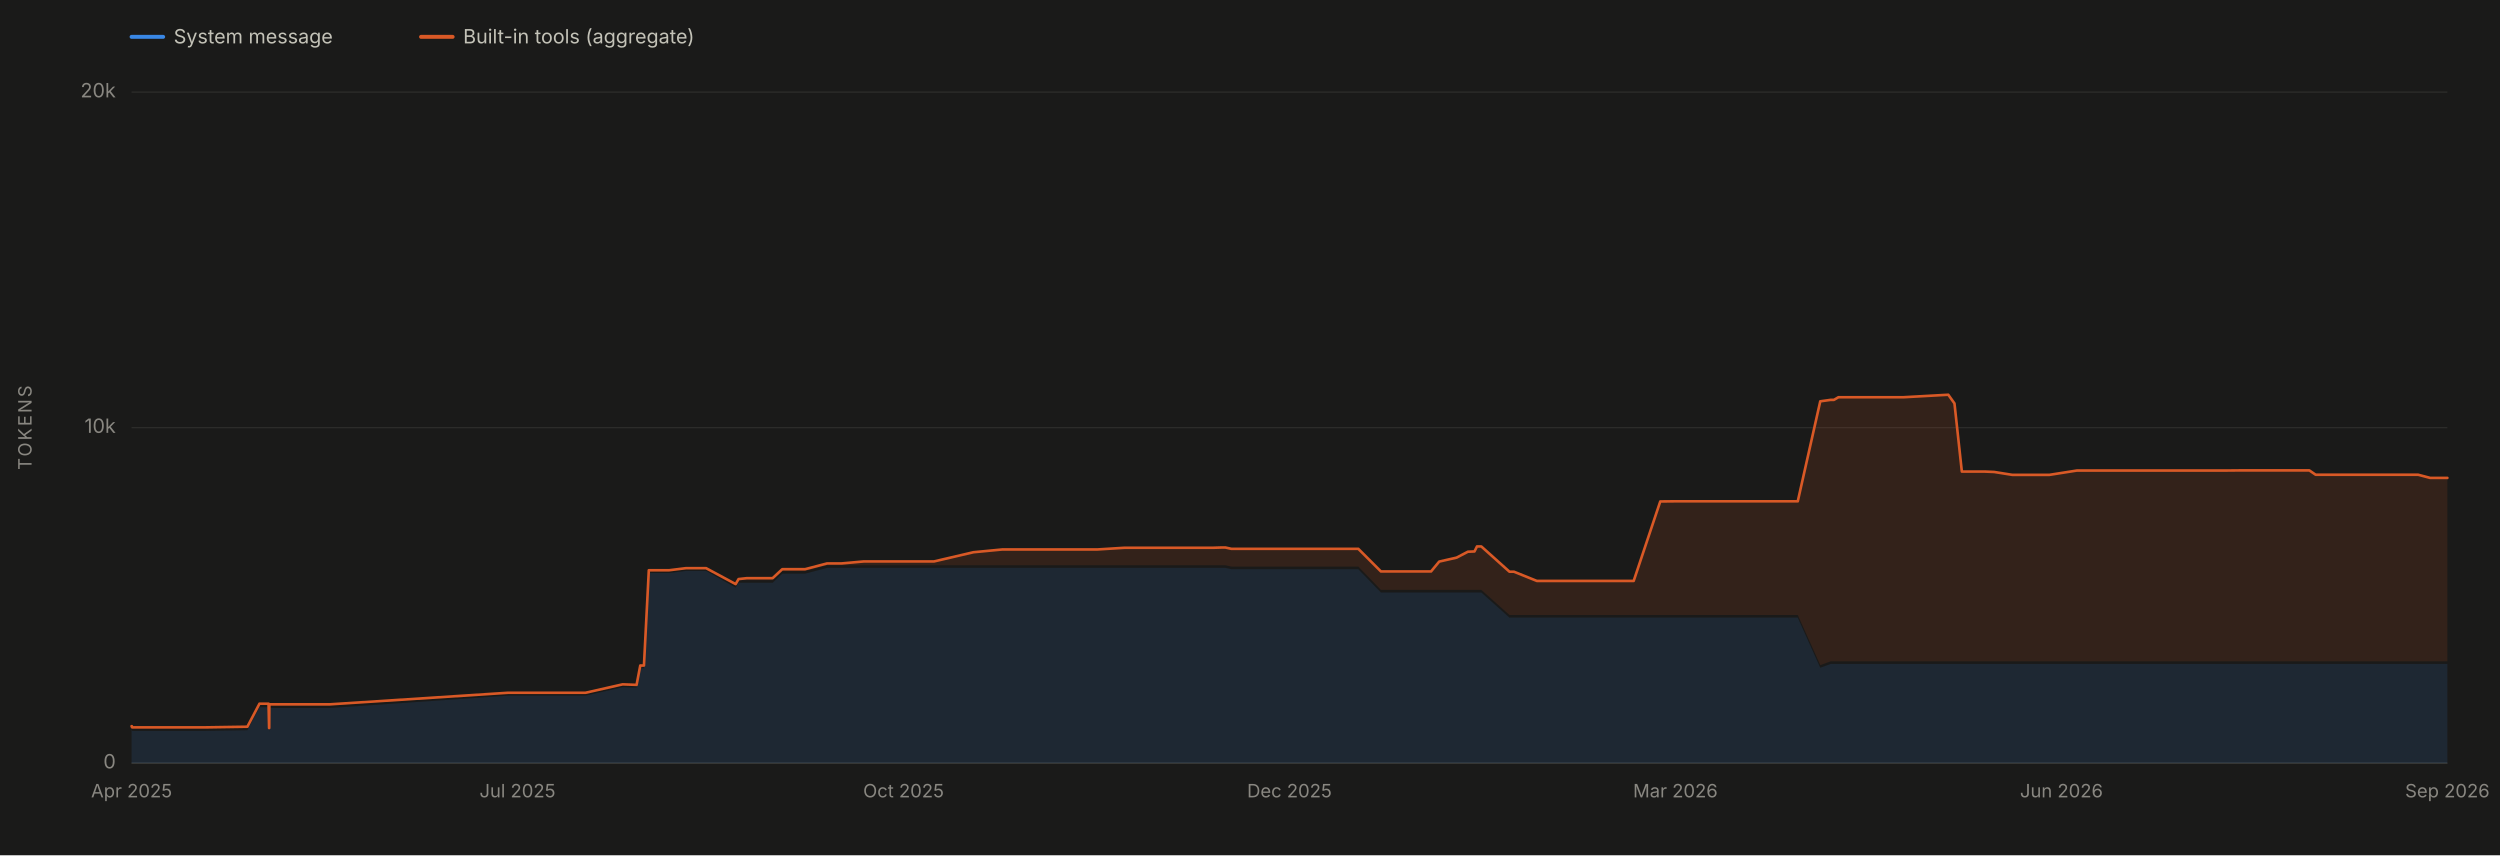
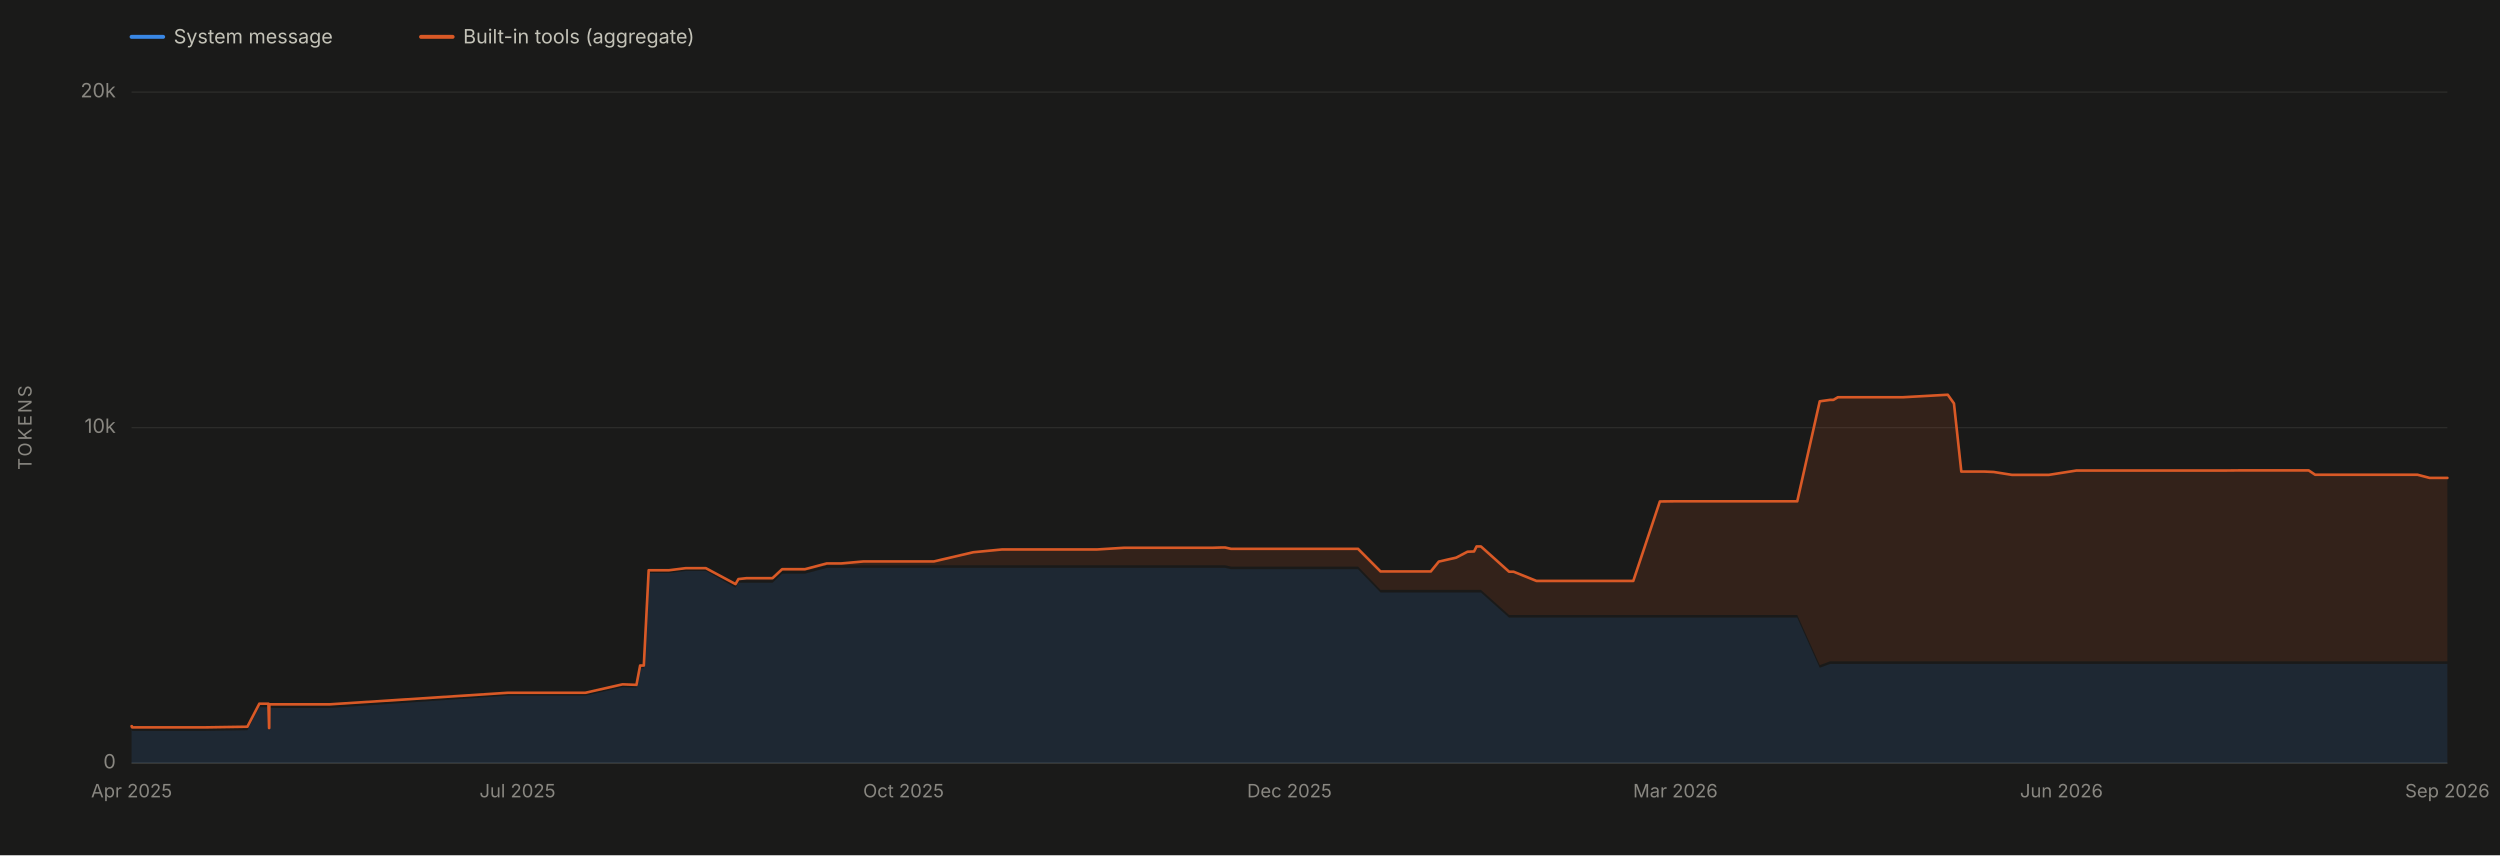
<svg xmlns="http://www.w3.org/2000/svg" viewBox="0 0 1900 650" width="1900" height="650" role="img" aria-labelledby="chartTitle chartDesc" font-family="system-ui, -apple-system, 'Segoe UI', sans-serif">
  <rect x="0" y="0" width="1900" height="650" fill="#1a1a19" />
  <line x1="100" y1="580.0" x2="1860" y2="580.0" stroke="#2c2c2a" stroke-width="1" />
  <text x="88" y="584.0" font-size="15" fill="#898781" text-anchor="end">0</text>
  <line x1="100" y1="325.0" x2="1860" y2="325.0" stroke="#2c2c2a" stroke-width="1" />
  <text x="88" y="329.0" font-size="15" fill="#898781" text-anchor="end">10k</text>
  <line x1="100" y1="70.0" x2="1860" y2="70.0" stroke="#2c2c2a" stroke-width="1" />
  <text x="88" y="74.0" font-size="15" fill="#898781" text-anchor="end">20k</text>
  <text x="24" y="325.0" font-size="14" fill="#898781" text-anchor="middle" letter-spacing="1.5" transform="rotate(-90 24 325.0)">TOKENS</text>
  <line x1="100" y1="580" x2="1860" y2="580" stroke="#383835" stroke-width="1" />
  <text x="100.0" y="606" font-size="14" fill="#898781" text-anchor="middle">Apr 2025</text>
  <text x="393.3" y="606" font-size="14" fill="#898781" text-anchor="middle">Jul 2025</text>
  <text x="686.7" y="606" font-size="14" fill="#898781" text-anchor="middle">Oct 2025</text>
  <text x="980.0" y="606" font-size="14" fill="#898781" text-anchor="middle">Dec 2025</text>
  <text x="1273.3" y="606" font-size="14" fill="#898781" text-anchor="middle">Mar 2026</text>
  <text x="1566.7" y="606" font-size="14" fill="#898781" text-anchor="middle">Jun 2026</text>
  <text x="1860.0" y="606" font-size="14" fill="#898781" text-anchor="middle">Sep 2026</text>
-   <path d="M 100.0 580.0 L 100.0 554.6 L 100.0 554.6 L 100.0 554.6 L 100.2 554.6 L 100.3 555.4 L 100.6 555.5 L 100.8 555.5 L 105.4 555.5 L 105.5 555.5 L 105.5 555.5 L 118.1 555.5 L 119.7 555.5 L 121.5 555.5 L 132.3 555.5 L 149.8 555.5 L 156.0 555.5 L 188.0 555.0 L 197.2 537.5 L 197.4 537.5 L 204.1 537.5 L 204.5 556.0 L 204.6 556.0 L 204.7 538.1 L 205.5 538.0 L 208.6 538.1 L 208.7 538.1 L 208.7 538.0 L 209.4 538.1 L 209.5 538.1 L 215.5 538.1 L 250.6 538.1 L 386.2 528.7 L 387.1 528.7 L 391.9 528.7 L 396.3 528.7 L 403.5 528.7 L 409.5 528.7 L 424.5 528.7 L 438.5 528.7 L 445.0 528.7 L 473.2 522.3 L 483.8 522.6 L 486.6 507.9 L 489.4 507.9 L 493.1 435.5 L 494.2 435.5 L 497.6 435.5 L 508.5 435.5 L 521.4 433.9 L 536.6 433.9 L 559.1 446.6 L 561.3 442.9 L 567.6 442.9 L 567.9 442.9 L 584.1 442.9 L 587.2 442.9 L 594.5 436.0 L 604.9 436.0 L 611.2 436.0 L 611.6 436.0 L 611.8 436.0 L 628.6 431.6 L 635.7 431.6 L 639.7 431.6 L 656.3 431.6 L 659.9 431.6 L 667.0 431.6 L 691.1 431.6 L 701.9 431.6 L 709.8 431.6 L 739.8 431.6 L 761.7 431.6 L 764.4 431.6 L 768.3 431.6 L 785.2 431.6 L 786.2 431.6 L 802.7 431.6 L 802.9 431.6 L 813.0 431.6 L 820.6 431.6 L 833.9 431.6 L 854.7 431.6 L 855.0 431.6 L 857.9 431.6 L 861.7 431.6 L 900.5 431.6 L 906.9 431.6 L 922.2 431.6 L 928.4 431.6 L 931.3 431.6 L 935.8 432.6 L 945.8 432.6 L 955.6 432.6 L 955.8 432.6 L 959.2 432.6 L 964.2 432.6 L 1021.7 432.6 L 1022.6 432.6 L 1032.3 432.6 L 1049.5 450.3 L 1050.5 450.3 L 1053.0 450.3 L 1054.0 450.3 L 1056.1 450.3 L 1074.0 450.3 L 1077.8 450.3 L 1087.5 450.3 L 1087.6 450.3 L 1093.8 450.3 L 1107.0 450.3 L 1115.6 450.3 L 1120.6 450.3 L 1122.5 450.3 L 1124.1 450.3 L 1125.8 450.3 L 1147.2 469.4 L 1150.4 469.4 L 1150.6 469.4 L 1168.0 469.4 L 1168.4 469.4 L 1169.6 469.4 L 1195.4 469.4 L 1199.7 469.4 L 1212.9 469.4 L 1221.0 469.4 L 1223.5 469.4 L 1234.1 469.4 L 1238.9 469.4 L 1241.6 469.4 L 1261.8 469.4 L 1272.0 469.4 L 1297.0 469.4 L 1313.6 469.4 L 1349.2 469.4 L 1349.8 469.4 L 1366.3 469.4 L 1383.4 507.5 L 1391.3 504.6 L 1393.8 504.6 L 1397.2 504.6 L 1417.9 504.6 L 1442.3 504.6 L 1446.6 504.6 L 1480.7 504.6 L 1485.4 504.6 L 1491.0 504.6 L 1508.7 504.6 L 1515.6 504.6 L 1529.4 504.6 L 1537.4 504.6 L 1554.4 504.6 L 1557.5 504.6 L 1578.5 504.6 L 1586.5 504.6 L 1603.0 504.6 L 1610.3 504.6 L 1611.3 504.6 L 1616.8 504.6 L 1624.8 504.6 L 1631.2 504.6 L 1655.6 504.6 L 1661.3 504.6 L 1662.2 504.6 L 1673.4 504.6 L 1673.7 504.6 L 1677.0 504.6 L 1683.6 504.6 L 1692.2 504.6 L 1703.2 504.6 L 1728.6 504.6 L 1755.1 504.6 L 1759.9 504.6 L 1805.7 504.6 L 1808.1 504.6 L 1819.1 504.6 L 1828.8 504.6 L 1829.9 504.6 L 1837.8 504.6 L 1846.9 504.6 L 1850.0 504.6 L 1853.8 504.6 L 1856.7 504.6 L 1857.2 504.6 L 1860.0 504.6 L 1860.0 580.0 Z" fill="#3987e5" fill-opacity="0.13" stroke="none" />
-   <path d="M 100.0 552.6 L 100.0 551.9 L 100.0 551.9 L 100.0 551.9 L 100.2 551.9 L 100.3 552.7 L 100.6 552.8 L 100.8 552.8 L 105.4 552.8 L 105.5 552.8 L 105.5 552.8 L 118.1 552.8 L 119.7 552.8 L 121.5 552.8 L 132.3 552.8 L 149.8 552.8 L 156.0 552.8 L 188.0 552.3 L 197.2 534.8 L 197.4 534.8 L 204.1 534.8 L 204.5 553.3 L 204.6 553.3 L 204.7 535.3 L 205.5 535.3 L 208.6 535.3 L 208.7 535.3 L 208.7 535.3 L 209.4 535.3 L 209.5 535.3 L 215.5 535.3 L 250.6 535.3 L 386.2 526.5 L 387.1 526.5 L 391.9 526.5 L 396.3 526.5 L 403.5 526.5 L 409.5 526.5 L 424.5 526.5 L 438.5 526.5 L 445.0 526.5 L 473.2 520.1 L 483.8 520.5 L 486.6 505.8 L 489.4 505.8 L 493.1 433.4 L 494.2 433.4 L 497.6 433.4 L 508.5 433.4 L 521.4 431.8 L 536.6 431.8 L 559.1 443.9 L 561.3 440.1 L 567.6 439.4 L 567.9 439.4 L 584.1 439.4 L 587.2 439.4 L 594.5 432.6 L 604.9 432.6 L 611.2 432.6 L 611.6 432.6 L 611.8 432.6 L 628.6 428.2 L 635.7 428.2 L 639.7 428.2 L 656.3 426.7 L 659.9 426.7 L 667.0 426.7 L 691.1 426.7 L 701.9 426.7 L 709.8 426.7 L 739.8 419.7 L 761.7 417.6 L 764.4 417.6 L 768.3 417.6 L 785.2 417.6 L 786.2 417.6 L 802.7 417.6 L 802.9 417.6 L 813.0 417.6 L 820.6 417.6 L 833.9 417.6 L 854.7 416.3 L 855.0 416.3 L 857.9 416.3 L 861.7 416.3 L 900.5 416.3 L 906.9 416.3 L 922.2 416.3 L 928.4 416.1 L 931.3 416.1 L 935.8 417.1 L 945.8 417.1 L 955.6 417.1 L 955.8 417.1 L 959.2 417.1 L 964.2 417.1 L 1021.7 417.1 L 1022.6 417.1 L 1032.3 417.1 L 1049.5 434.3 L 1050.5 434.3 L 1053.0 434.3 L 1054.0 434.3 L 1056.1 434.3 L 1074.0 434.3 L 1077.8 434.3 L 1087.5 434.3 L 1087.6 434.3 L 1093.8 426.8 L 1107.0 423.8 L 1115.6 419.3 L 1120.6 419.1 L 1122.5 415.3 L 1124.1 415.3 L 1125.8 415.3 L 1147.2 434.5 L 1150.4 434.5 L 1150.6 434.5 L 1168.0 441.5 L 1168.4 441.5 L 1169.6 441.5 L 1195.4 441.5 L 1199.7 441.5 L 1212.9 441.5 L 1221.0 441.5 L 1223.5 441.5 L 1234.1 441.5 L 1238.9 441.5 L 1241.6 441.5 L 1261.8 381.1 L 1272.0 381.0 L 1297.0 381.0 L 1313.6 381.0 L 1349.2 381.0 L 1349.8 381.0 L 1366.3 381.0 L 1383.4 305.0 L 1391.3 303.9 L 1393.8 303.9 L 1397.2 301.9 L 1417.9 301.9 L 1442.3 301.9 L 1446.6 301.9 L 1480.7 300.0 L 1485.4 306.6 L 1491.0 358.4 L 1508.7 358.4 L 1515.6 358.7 L 1529.4 360.9 L 1537.4 360.9 L 1554.4 360.9 L 1557.5 360.9 L 1578.5 357.6 L 1586.5 357.6 L 1603.0 357.6 L 1610.3 357.6 L 1611.3 357.6 L 1616.8 357.6 L 1624.8 357.6 L 1631.2 357.6 L 1655.6 357.6 L 1661.3 357.6 L 1662.2 357.6 L 1673.4 357.6 L 1673.7 357.6 L 1677.0 357.6 L 1683.6 357.6 L 1692.2 357.6 L 1703.2 357.5 L 1728.6 357.5 L 1755.1 357.5 L 1759.9 360.8 L 1805.7 360.8 L 1808.1 360.8 L 1819.1 360.8 L 1828.8 360.8 L 1829.9 360.8 L 1837.8 360.8 L 1846.9 363.2 L 1850.0 363.2 L 1853.8 363.2 L 1856.7 363.2 L 1857.2 363.2 L 1860.0 363.2 L 1860.0 502.6 L 1857.2 502.6 L 1856.7 502.6 L 1853.8 502.6 L 1850.0 502.6 L 1846.9 502.6 L 1837.8 502.6 L 1829.9 502.6 L 1828.8 502.6 L 1819.1 502.6 L 1808.1 502.6 L 1805.7 502.6 L 1759.9 502.6 L 1755.1 502.6 L 1728.6 502.6 L 1703.2 502.6 L 1692.2 502.6 L 1683.6 502.6 L 1677.0 502.6 L 1673.7 502.6 L 1673.4 502.6 L 1662.2 502.6 L 1661.3 502.6 L 1655.6 502.6 L 1631.2 502.6 L 1624.8 502.6 L 1616.8 502.6 L 1611.3 502.6 L 1610.3 502.6 L 1603.0 502.6 L 1586.5 502.6 L 1578.5 502.6 L 1557.5 502.6 L 1554.4 502.6 L 1537.4 502.6 L 1529.4 502.6 L 1515.6 502.6 L 1508.7 502.6 L 1491.0 502.6 L 1485.4 502.6 L 1480.7 502.6 L 1446.6 502.6 L 1442.3 502.6 L 1417.9 502.6 L 1397.2 502.6 L 1393.8 502.6 L 1391.3 502.6 L 1383.4 505.5 L 1366.3 467.4 L 1349.8 467.4 L 1349.2 467.4 L 1313.6 467.4 L 1297.0 467.4 L 1272.0 467.4 L 1261.8 467.4 L 1241.6 467.4 L 1238.9 467.4 L 1234.1 467.4 L 1223.5 467.4 L 1221.0 467.4 L 1212.9 467.4 L 1199.7 467.4 L 1195.4 467.4 L 1169.6 467.4 L 1168.4 467.4 L 1168.0 467.4 L 1150.6 467.4 L 1150.4 467.4 L 1147.2 467.4 L 1125.8 448.3 L 1124.1 448.3 L 1122.5 448.3 L 1120.6 448.3 L 1115.6 448.3 L 1107.0 448.3 L 1093.8 448.3 L 1087.6 448.3 L 1087.5 448.3 L 1077.8 448.3 L 1074.0 448.3 L 1056.1 448.3 L 1054.0 448.3 L 1053.0 448.3 L 1050.5 448.3 L 1049.5 448.3 L 1032.3 430.6 L 1022.6 430.6 L 1021.7 430.6 L 964.2 430.6 L 959.2 430.6 L 955.8 430.6 L 955.6 430.6 L 945.8 430.6 L 935.8 430.6 L 931.3 429.6 L 928.4 429.6 L 922.2 429.6 L 906.9 429.6 L 900.5 429.6 L 861.7 429.6 L 857.9 429.6 L 855.0 429.6 L 854.7 429.6 L 833.9 429.6 L 820.6 429.6 L 813.0 429.6 L 802.9 429.6 L 802.7 429.6 L 786.2 429.6 L 785.2 429.6 L 768.3 429.6 L 764.4 429.6 L 761.7 429.6 L 739.8 429.6 L 709.8 429.6 L 701.9 429.6 L 691.1 429.6 L 667.0 429.6 L 659.9 429.6 L 656.3 429.6 L 639.7 429.6 L 635.7 429.6 L 628.6 429.6 L 611.8 434.0 L 611.6 434.0 L 611.2 434.0 L 604.9 434.0 L 594.5 434.0 L 587.2 440.9 L 584.1 440.9 L 567.9 440.9 L 567.6 440.9 L 561.3 440.9 L 559.1 444.6 L 536.6 431.9 L 521.4 431.9 L 508.5 433.5 L 497.6 433.5 L 494.2 433.5 L 493.1 433.5 L 489.4 505.9 L 486.6 505.9 L 483.8 520.6 L 473.2 520.3 L 445.0 526.7 L 438.5 526.7 L 424.5 526.7 L 409.5 526.7 L 403.5 526.7 L 396.3 526.7 L 391.9 526.7 L 387.1 526.7 L 386.2 526.7 L 250.6 536.1 L 215.5 536.1 L 209.5 536.1 L 209.4 536.1 L 208.7 536.0 L 208.7 536.1 L 208.6 536.1 L 205.5 536.0 L 204.7 536.1 L 204.6 554.0 L 204.5 554.0 L 204.1 535.5 L 197.4 535.5 L 197.2 535.5 L 188.0 553.0 L 156.0 553.5 L 149.8 553.5 L 132.3 553.5 L 121.5 553.5 L 119.7 553.5 L 118.1 553.5 L 105.5 553.5 L 105.5 553.5 L 105.4 553.5 L 100.8 553.5 L 100.6 553.5 L 100.3 553.4 L 100.2 552.6 L 100.0 552.6 L 100.0 552.6 L 100.0 552.6 Z" fill="#d95926" fill-opacity="0.13" stroke="none" />
-   <path d="M 100.0 551.9 L 100.0 551.9 L 100.0 551.9 L 100.2 551.9 L 100.3 552.7 L 100.6 552.8 L 100.8 552.8 L 105.4 552.8 L 105.5 552.8 L 105.5 552.8 L 118.1 552.8 L 119.7 552.8 L 121.5 552.8 L 132.3 552.8 L 149.8 552.8 L 156.0 552.8 L 188.0 552.3 L 197.2 534.8 L 197.4 534.8 L 204.1 534.8 L 204.5 553.3 L 204.6 553.3 L 204.7 535.3 L 205.5 535.3 L 208.6 535.3 L 208.7 535.3 L 208.7 535.3 L 209.4 535.3 L 209.5 535.3 L 215.5 535.3 L 250.6 535.3 L 386.2 526.5 L 387.1 526.5 L 391.9 526.5 L 396.3 526.5 L 403.5 526.5 L 409.5 526.5 L 424.5 526.5 L 438.5 526.5 L 445.0 526.5 L 473.2 520.1 L 483.8 520.5 L 486.6 505.8 L 489.4 505.8 L 493.1 433.4 L 494.2 433.4 L 497.6 433.4 L 508.5 433.4 L 521.4 431.8 L 536.6 431.8 L 559.1 443.9 L 561.3 440.1 L 567.6 439.4 L 567.9 439.4 L 584.1 439.4 L 587.2 439.4 L 594.5 432.6 L 604.9 432.6 L 611.2 432.6 L 611.6 432.6 L 611.8 432.6 L 628.6 428.2 L 635.7 428.2 L 639.7 428.2 L 656.3 426.7 L 659.9 426.7 L 667.0 426.7 L 691.1 426.7 L 701.9 426.7 L 709.8 426.7 L 739.8 419.7 L 761.7 417.6 L 764.4 417.6 L 768.3 417.6 L 785.2 417.6 L 786.2 417.6 L 802.7 417.6 L 802.9 417.6 L 813.0 417.6 L 820.6 417.6 L 833.9 417.6 L 854.7 416.3 L 855.0 416.3 L 857.9 416.3 L 861.7 416.3 L 900.5 416.3 L 906.9 416.3 L 922.2 416.3 L 928.4 416.1 L 931.3 416.1 L 935.8 417.1 L 945.8 417.1 L 955.6 417.1 L 955.8 417.1 L 959.2 417.1 L 964.2 417.1 L 1021.7 417.1 L 1022.6 417.1 L 1032.3 417.1 L 1049.5 434.3 L 1050.5 434.3 L 1053.0 434.3 L 1054.0 434.3 L 1056.1 434.3 L 1074.0 434.3 L 1077.8 434.3 L 1087.5 434.3 L 1087.6 434.3 L 1093.8 426.8 L 1107.0 423.8 L 1115.6 419.3 L 1120.6 419.1 L 1122.5 415.3 L 1124.1 415.3 L 1125.8 415.3 L 1147.2 434.5 L 1150.4 434.5 L 1150.6 434.5 L 1168.0 441.5 L 1168.4 441.5 L 1169.6 441.5 L 1195.4 441.5 L 1199.7 441.5 L 1212.9 441.5 L 1221.0 441.5 L 1223.5 441.5 L 1234.1 441.5 L 1238.9 441.5 L 1241.6 441.5 L 1261.8 381.1 L 1272.0 381.0 L 1297.0 381.0 L 1313.6 381.0 L 1349.2 381.0 L 1349.8 381.0 L 1366.3 381.0 L 1383.4 305.0 L 1391.3 303.9 L 1393.8 303.9 L 1397.2 301.9 L 1417.9 301.9 L 1442.3 301.9 L 1446.6 301.9 L 1480.7 300.0 L 1485.4 306.6 L 1491.0 358.4 L 1508.7 358.4 L 1515.6 358.7 L 1529.4 360.9 L 1537.4 360.9 L 1554.4 360.9 L 1557.5 360.9 L 1578.5 357.6 L 1586.5 357.6 L 1603.0 357.6 L 1610.3 357.6 L 1611.3 357.6 L 1616.8 357.6 L 1624.8 357.6 L 1631.2 357.6 L 1655.6 357.6 L 1661.3 357.6 L 1662.2 357.6 L 1673.4 357.6 L 1673.7 357.6 L 1677.0 357.6 L 1683.6 357.6 L 1692.2 357.6 L 1703.2 357.5 L 1728.6 357.5 L 1755.1 357.5 L 1759.9 360.8 L 1805.7 360.8 L 1808.1 360.8 L 1819.1 360.8 L 1828.8 360.8 L 1829.9 360.8 L 1837.8 360.8 L 1846.9 363.2 L 1850.0 363.2 L 1853.8 363.2 L 1856.7 363.2 L 1857.2 363.2 L 1860.0 363.2" fill="none" stroke="#d95926" stroke-width="2" stroke-linejoin="round" stroke-linecap="round" />
+   <path d="M 100.0 580.0 L 100.0 554.6 L 100.0 554.6 L 100.0 554.6 L 100.2 554.6 L 100.3 555.4 L 100.6 555.5 L 100.8 555.5 L 105.4 555.5 L 105.5 555.5 L 105.5 555.5 L 118.1 555.5 L 119.7 555.5 L 121.5 555.5 L 132.3 555.5 L 149.8 555.5 L 156.0 555.5 L 188.0 555.0 L 197.1 537.5 L 197.4 537.5 L 204.0 537.5 L 204.5 556.0 L 204.6 556.0 L 204.7 538.1 L 205.5 538.0 L 208.6 538.1 L 208.6 538.1 L 208.7 538.0 L 209.4 538.1 L 209.4 538.1 L 215.5 538.1 L 250.5 538.1 L 386.1 528.7 L 387.0 528.7 L 391.9 528.7 L 396.2 528.7 L 403.5 528.7 L 409.4 528.7 L 424.4 528.7 L 438.4 528.7 L 444.9 528.7 L 473.1 522.3 L 483.7 522.6 L 486.5 507.9 L 489.3 507.9 L 493.0 435.5 L 494.1 435.5 L 497.5 435.5 L 508.4 435.5 L 521.2 433.9 L 536.4 433.9 L 559.0 446.6 L 561.2 442.9 L 567.4 442.9 L 567.7 442.9 L 584.0 442.9 L 587.1 442.9 L 594.4 436.0 L 604.8 436.0 L 611.1 436.0 L 611.4 436.0 L 611.7 436.0 L 628.4 431.6 L 635.5 431.6 L 639.5 431.6 L 656.1 431.6 L 659.7 431.6 L 666.9 431.6 L 691.0 431.6 L 701.7 431.6 L 709.7 431.6 L 739.7 431.6 L 761.5 431.6 L 764.3 431.6 L 768.1 431.6 L 785.1 431.6 L 786.0 431.6 L 802.5 431.6 L 802.7 431.6 L 812.8 431.6 L 820.4 431.6 L 833.7 431.6 L 854.5 431.6 L 854.8 431.6 L 857.7 431.6 L 861.5 431.6 L 900.3 431.6 L 906.7 431.6 L 922.0 431.6 L 928.2 431.6 L 931.1 431.6 L 935.5 432.6 L 945.6 432.6 L 955.3 432.6 L 955.5 432.6 L 958.9 432.6 L 964.0 432.6 L 1021.5 432.6 L 1022.4 432.6 L 1032.1 432.6 L 1049.2 450.3 L 1050.3 450.3 L 1052.8 450.3 L 1053.7 450.3 L 1055.8 450.3 L 1073.7 450.3 L 1077.5 450.3 L 1087.2 450.3 L 1087.4 450.3 L 1093.5 450.3 L 1106.7 450.3 L 1115.3 450.3 L 1120.3 450.3 L 1122.2 450.3 L 1123.8 450.3 L 1125.5 450.3 L 1146.9 469.4 L 1150.1 469.4 L 1150.3 469.4 L 1167.7 469.4 L 1168.1 469.4 L 1169.3 469.4 L 1195.1 469.4 L 1199.4 469.4 L 1212.6 469.4 L 1220.7 469.4 L 1223.2 469.4 L 1233.8 469.4 L 1238.6 469.4 L 1241.3 469.4 L 1261.5 469.4 L 1271.7 469.4 L 1296.7 469.4 L 1313.3 469.4 L 1348.8 469.4 L 1349.4 469.4 L 1365.9 469.4 L 1383.0 507.5 L 1390.9 504.6 L 1393.4 504.6 L 1396.8 504.6 L 1417.5 504.6 L 1441.9 504.6 L 1446.2 504.6 L 1480.3 504.6 L 1485.0 504.6 L 1490.6 504.6 L 1508.3 504.6 L 1515.2 504.6 L 1529.1 504.6 L 1537.0 504.6 L 1554.0 504.6 L 1557.1 504.6 L 1578.1 504.6 L 1586.1 504.6 L 1602.6 504.6 L 1609.8 504.6 L 1610.8 504.6 L 1616.3 504.6 L 1624.4 504.6 L 1630.8 504.6 L 1655.2 504.6 L 1660.9 504.6 L 1661.8 504.6 L 1673.0 504.6 L 1673.2 504.6 L 1676.6 504.6 L 1683.2 504.6 L 1691.7 504.6 L 1702.8 504.6 L 1728.2 504.6 L 1754.6 504.6 L 1759.5 504.6 L 1805.3 504.6 L 1807.7 504.6 L 1818.6 504.6 L 1828.3 504.6 L 1829.4 504.6 L 1837.3 504.6 L 1846.5 504.6 L 1849.5 504.6 L 1853.4 504.6 L 1856.2 504.6 L 1856.7 504.6 L 1859.5 504.6 L 1860.0 504.6 L 1860.0 580.0 Z" fill="#3987e5" fill-opacity="0.13" stroke="none" />
+   <path d="M 100.0 552.6 L 100.0 551.9 L 100.0 551.9 L 100.0 551.9 L 100.2 551.9 L 100.3 552.7 L 100.6 552.8 L 100.8 552.8 L 105.4 552.8 L 105.5 552.8 L 105.5 552.8 L 118.1 552.8 L 119.7 552.8 L 121.5 552.8 L 132.3 552.8 L 149.8 552.8 L 156.0 552.8 L 188.0 552.3 L 197.1 534.8 L 197.4 534.8 L 204.0 534.8 L 204.5 553.3 L 204.6 553.3 L 204.7 535.3 L 205.5 535.3 L 208.6 535.3 L 208.6 535.3 L 208.7 535.3 L 209.4 535.3 L 209.4 535.3 L 215.5 535.3 L 250.5 535.3 L 386.1 526.5 L 387.0 526.5 L 391.9 526.5 L 396.2 526.5 L 403.5 526.5 L 409.4 526.5 L 424.4 526.5 L 438.4 526.5 L 444.9 526.5 L 473.1 520.1 L 483.7 520.5 L 486.5 505.8 L 489.3 505.8 L 493.0 433.4 L 494.1 433.4 L 497.5 433.4 L 508.4 433.4 L 521.2 431.8 L 536.4 431.8 L 559.0 443.9 L 561.2 440.1 L 567.4 439.4 L 567.7 439.4 L 584.0 439.4 L 587.1 439.4 L 594.4 432.6 L 604.8 432.6 L 611.1 432.6 L 611.4 432.6 L 611.7 432.6 L 628.4 428.2 L 635.5 428.2 L 639.5 428.2 L 656.1 426.7 L 659.7 426.7 L 666.9 426.7 L 691.0 426.7 L 701.7 426.7 L 709.7 426.7 L 739.7 419.7 L 761.5 417.6 L 764.3 417.6 L 768.1 417.6 L 785.1 417.6 L 786.0 417.6 L 802.5 417.6 L 802.7 417.6 L 812.8 417.6 L 820.4 417.6 L 833.7 417.6 L 854.5 416.3 L 854.8 416.3 L 857.7 416.3 L 861.5 416.3 L 900.3 416.3 L 906.7 416.3 L 922.0 416.3 L 928.2 416.1 L 931.1 416.1 L 935.5 417.1 L 945.6 417.1 L 955.3 417.1 L 955.5 417.1 L 958.9 417.1 L 964.0 417.1 L 1021.5 417.1 L 1022.4 417.1 L 1032.1 417.1 L 1049.2 434.3 L 1050.3 434.3 L 1052.8 434.3 L 1053.7 434.3 L 1055.8 434.3 L 1073.7 434.3 L 1077.5 434.3 L 1087.2 434.3 L 1087.4 434.3 L 1093.5 426.8 L 1106.7 423.8 L 1115.3 419.3 L 1120.3 419.1 L 1122.2 415.3 L 1123.8 415.3 L 1125.5 415.3 L 1146.9 434.5 L 1150.1 434.5 L 1150.3 434.5 L 1167.7 441.5 L 1168.1 441.5 L 1169.3 441.5 L 1195.1 441.5 L 1199.4 441.5 L 1212.6 441.5 L 1220.7 441.5 L 1223.2 441.5 L 1233.8 441.5 L 1238.6 441.5 L 1241.3 441.5 L 1261.5 381.1 L 1271.7 381.0 L 1296.7 381.0 L 1313.3 381.0 L 1348.8 381.0 L 1349.4 381.0 L 1365.9 381.0 L 1383.0 305.0 L 1390.9 303.9 L 1393.4 303.9 L 1396.8 301.9 L 1417.5 301.9 L 1441.9 301.9 L 1446.2 301.9 L 1480.3 300.0 L 1485.0 306.6 L 1490.6 358.4 L 1508.3 358.4 L 1515.2 358.7 L 1529.1 360.9 L 1537.0 360.9 L 1554.0 360.9 L 1557.1 360.9 L 1578.1 357.6 L 1586.1 357.6 L 1602.6 357.6 L 1609.8 357.6 L 1610.8 357.6 L 1616.3 357.6 L 1624.4 357.6 L 1630.8 357.6 L 1655.2 357.6 L 1660.9 357.6 L 1661.8 357.6 L 1673.0 357.6 L 1673.2 357.6 L 1676.6 357.6 L 1683.2 357.6 L 1691.7 357.6 L 1702.8 357.5 L 1728.2 357.5 L 1754.6 357.5 L 1759.5 360.8 L 1805.3 360.8 L 1807.7 360.8 L 1818.6 360.8 L 1828.3 360.8 L 1829.4 360.8 L 1837.3 360.8 L 1846.5 363.2 L 1849.5 363.2 L 1853.4 363.2 L 1856.2 363.2 L 1856.7 363.2 L 1859.5 363.2 L 1860.0 363.2 L 1860.0 502.6 L 1859.5 502.6 L 1856.7 502.6 L 1856.2 502.6 L 1853.4 502.6 L 1849.5 502.6 L 1846.5 502.6 L 1837.3 502.6 L 1829.4 502.6 L 1828.3 502.6 L 1818.6 502.6 L 1807.7 502.6 L 1805.3 502.6 L 1759.5 502.6 L 1754.6 502.6 L 1728.2 502.6 L 1702.8 502.6 L 1691.7 502.6 L 1683.2 502.6 L 1676.6 502.6 L 1673.2 502.6 L 1673.0 502.6 L 1661.8 502.6 L 1660.9 502.6 L 1655.2 502.6 L 1630.8 502.6 L 1624.4 502.6 L 1616.3 502.6 L 1610.8 502.6 L 1609.8 502.6 L 1602.6 502.6 L 1586.1 502.6 L 1578.1 502.6 L 1557.1 502.6 L 1554.0 502.6 L 1537.0 502.6 L 1529.1 502.6 L 1515.2 502.6 L 1508.3 502.6 L 1490.6 502.6 L 1485.0 502.6 L 1480.3 502.6 L 1446.2 502.6 L 1441.9 502.6 L 1417.5 502.6 L 1396.8 502.6 L 1393.4 502.6 L 1390.9 502.6 L 1383.0 505.5 L 1365.9 467.4 L 1349.4 467.4 L 1348.8 467.4 L 1313.3 467.4 L 1296.7 467.4 L 1271.7 467.4 L 1261.5 467.4 L 1241.3 467.4 L 1238.6 467.4 L 1233.8 467.4 L 1223.2 467.4 L 1220.7 467.4 L 1212.6 467.4 L 1199.4 467.4 L 1195.1 467.4 L 1169.3 467.4 L 1168.1 467.4 L 1167.7 467.4 L 1150.3 467.4 L 1150.1 467.4 L 1146.9 467.4 L 1125.5 448.3 L 1123.8 448.3 L 1122.2 448.3 L 1120.3 448.3 L 1115.3 448.3 L 1106.7 448.3 L 1093.5 448.3 L 1087.4 448.3 L 1087.2 448.3 L 1077.5 448.3 L 1073.7 448.3 L 1055.8 448.3 L 1053.7 448.3 L 1052.8 448.3 L 1050.3 448.3 L 1049.2 448.3 L 1032.1 430.6 L 1022.4 430.6 L 1021.5 430.6 L 964.0 430.6 L 958.9 430.6 L 955.5 430.6 L 955.3 430.6 L 945.6 430.6 L 935.5 430.6 L 931.1 429.6 L 928.2 429.6 L 922.0 429.6 L 906.7 429.6 L 900.3 429.6 L 861.5 429.6 L 857.7 429.6 L 854.8 429.6 L 854.5 429.6 L 833.7 429.6 L 820.4 429.6 L 812.8 429.6 L 802.7 429.6 L 802.5 429.6 L 786.0 429.6 L 785.1 429.6 L 768.1 429.6 L 764.3 429.6 L 761.5 429.6 L 739.7 429.6 L 709.7 429.6 L 701.7 429.6 L 691.0 429.6 L 666.9 429.6 L 659.7 429.6 L 656.1 429.6 L 639.5 429.6 L 635.5 429.6 L 628.4 429.6 L 611.7 434.0 L 611.4 434.0 L 611.1 434.0 L 604.8 434.0 L 594.4 434.0 L 587.1 440.9 L 584.0 440.9 L 567.7 440.9 L 567.4 440.9 L 561.2 440.9 L 559.0 444.6 L 536.4 431.9 L 521.2 431.9 L 508.4 433.5 L 497.5 433.5 L 494.1 433.5 L 493.0 433.5 L 489.3 505.9 L 486.5 505.9 L 483.7 520.6 L 473.1 520.3 L 444.9 526.7 L 438.4 526.7 L 424.4 526.7 L 409.4 526.7 L 403.5 526.7 L 396.2 526.7 L 391.9 526.7 L 387.0 526.7 L 386.1 526.7 L 250.5 536.1 L 215.5 536.1 L 209.4 536.1 L 209.4 536.1 L 208.7 536.0 L 208.6 536.1 L 208.6 536.1 L 205.5 536.0 L 204.7 536.1 L 204.6 554.0 L 204.5 554.0 L 204.0 535.5 L 197.4 535.5 L 197.1 535.5 L 188.0 553.0 L 156.0 553.5 L 149.8 553.5 L 132.3 553.5 L 121.5 553.5 L 119.7 553.5 L 118.1 553.5 L 105.5 553.5 L 105.5 553.5 L 105.4 553.5 L 100.8 553.5 L 100.6 553.5 L 100.3 553.4 L 100.2 552.6 L 100.0 552.6 L 100.0 552.6 L 100.0 552.6 Z" fill="#d95926" fill-opacity="0.13" stroke="none" />
+   <path d="M 100.0 551.9 L 100.0 551.9 L 100.0 551.9 L 100.2 551.9 L 100.3 552.7 L 100.6 552.8 L 100.8 552.8 L 105.4 552.8 L 105.5 552.8 L 105.5 552.8 L 118.1 552.8 L 119.7 552.8 L 121.5 552.8 L 132.3 552.8 L 149.8 552.8 L 156.0 552.8 L 188.0 552.3 L 197.1 534.8 L 197.4 534.8 L 204.0 534.8 L 204.5 553.3 L 204.6 553.3 L 204.7 535.3 L 205.5 535.3 L 208.6 535.3 L 208.6 535.3 L 208.7 535.3 L 209.4 535.3 L 209.4 535.3 L 215.5 535.3 L 250.5 535.3 L 386.1 526.5 L 387.0 526.5 L 391.9 526.5 L 396.2 526.5 L 403.5 526.5 L 409.4 526.5 L 424.4 526.5 L 438.4 526.5 L 444.9 526.5 L 473.1 520.1 L 483.7 520.5 L 486.5 505.8 L 489.3 505.8 L 493.0 433.4 L 494.1 433.4 L 497.5 433.4 L 508.4 433.4 L 521.2 431.8 L 536.4 431.8 L 559.0 443.9 L 561.2 440.1 L 567.4 439.4 L 567.7 439.4 L 584.0 439.4 L 587.1 439.4 L 594.4 432.6 L 604.8 432.6 L 611.1 432.6 L 611.4 432.6 L 611.7 432.6 L 628.4 428.2 L 635.5 428.2 L 639.5 428.2 L 656.1 426.7 L 659.7 426.7 L 666.9 426.7 L 691.0 426.7 L 701.7 426.7 L 709.7 426.7 L 739.7 419.7 L 761.5 417.6 L 764.3 417.6 L 768.1 417.6 L 785.1 417.6 L 786.0 417.6 L 802.5 417.6 L 802.7 417.6 L 812.8 417.6 L 820.4 417.6 L 833.7 417.6 L 854.5 416.3 L 854.8 416.3 L 857.7 416.3 L 861.5 416.3 L 900.3 416.3 L 906.7 416.3 L 922.0 416.3 L 928.2 416.1 L 931.1 416.1 L 935.5 417.1 L 945.6 417.1 L 955.3 417.1 L 955.5 417.1 L 958.9 417.1 L 964.0 417.1 L 1021.5 417.1 L 1022.4 417.1 L 1032.1 417.1 L 1049.2 434.3 L 1050.3 434.3 L 1052.8 434.3 L 1053.7 434.3 L 1055.8 434.3 L 1073.7 434.3 L 1077.5 434.3 L 1087.2 434.3 L 1087.4 434.3 L 1093.5 426.8 L 1106.7 423.8 L 1115.3 419.3 L 1120.3 419.1 L 1122.2 415.3 L 1123.8 415.3 L 1125.5 415.3 L 1146.9 434.5 L 1150.1 434.5 L 1150.3 434.5 L 1167.7 441.5 L 1168.1 441.5 L 1169.3 441.5 L 1195.1 441.5 L 1199.4 441.5 L 1212.6 441.5 L 1220.7 441.5 L 1223.2 441.5 L 1233.8 441.5 L 1238.6 441.5 L 1241.3 441.5 L 1261.5 381.1 L 1271.7 381.0 L 1296.7 381.0 L 1313.3 381.0 L 1348.8 381.0 L 1349.4 381.0 L 1365.9 381.0 L 1383.0 305.0 L 1390.9 303.9 L 1393.4 303.9 L 1396.8 301.9 L 1417.5 301.9 L 1441.9 301.9 L 1446.2 301.9 L 1480.3 300.0 L 1485.0 306.6 L 1490.6 358.4 L 1508.3 358.4 L 1515.2 358.7 L 1529.1 360.9 L 1537.0 360.9 L 1554.0 360.9 L 1557.1 360.9 L 1578.1 357.6 L 1586.1 357.6 L 1602.6 357.6 L 1609.8 357.6 L 1610.8 357.6 L 1616.3 357.6 L 1624.4 357.6 L 1630.8 357.6 L 1655.2 357.6 L 1660.9 357.6 L 1661.8 357.6 L 1673.0 357.6 L 1673.2 357.6 L 1676.6 357.6 L 1683.2 357.6 L 1691.7 357.6 L 1702.8 357.5 L 1728.2 357.5 L 1754.6 357.5 L 1759.5 360.8 L 1805.3 360.8 L 1807.7 360.8 L 1818.6 360.8 L 1828.3 360.8 L 1829.4 360.8 L 1837.3 360.8 L 1846.5 363.2 L 1849.5 363.2 L 1853.4 363.2 L 1856.2 363.2 L 1856.7 363.2 L 1859.5 363.2 L 1860.0 363.2" fill="none" stroke="#d95926" stroke-width="2" stroke-linejoin="round" stroke-linecap="round" />
  <line x1="100" y1="28" x2="124" y2="28" stroke="#3987e5" stroke-width="3" stroke-linecap="round" />
  <text x="132" y="33" font-size="15" fill="#c3c2b7">System message</text>
  <line x1="320" y1="28" x2="344" y2="28" stroke="#d95926" stroke-width="3" stroke-linecap="round" />
  <text x="352" y="33" font-size="15" fill="#c3c2b7">Built-in tools (aggregate)</text>
</svg>
